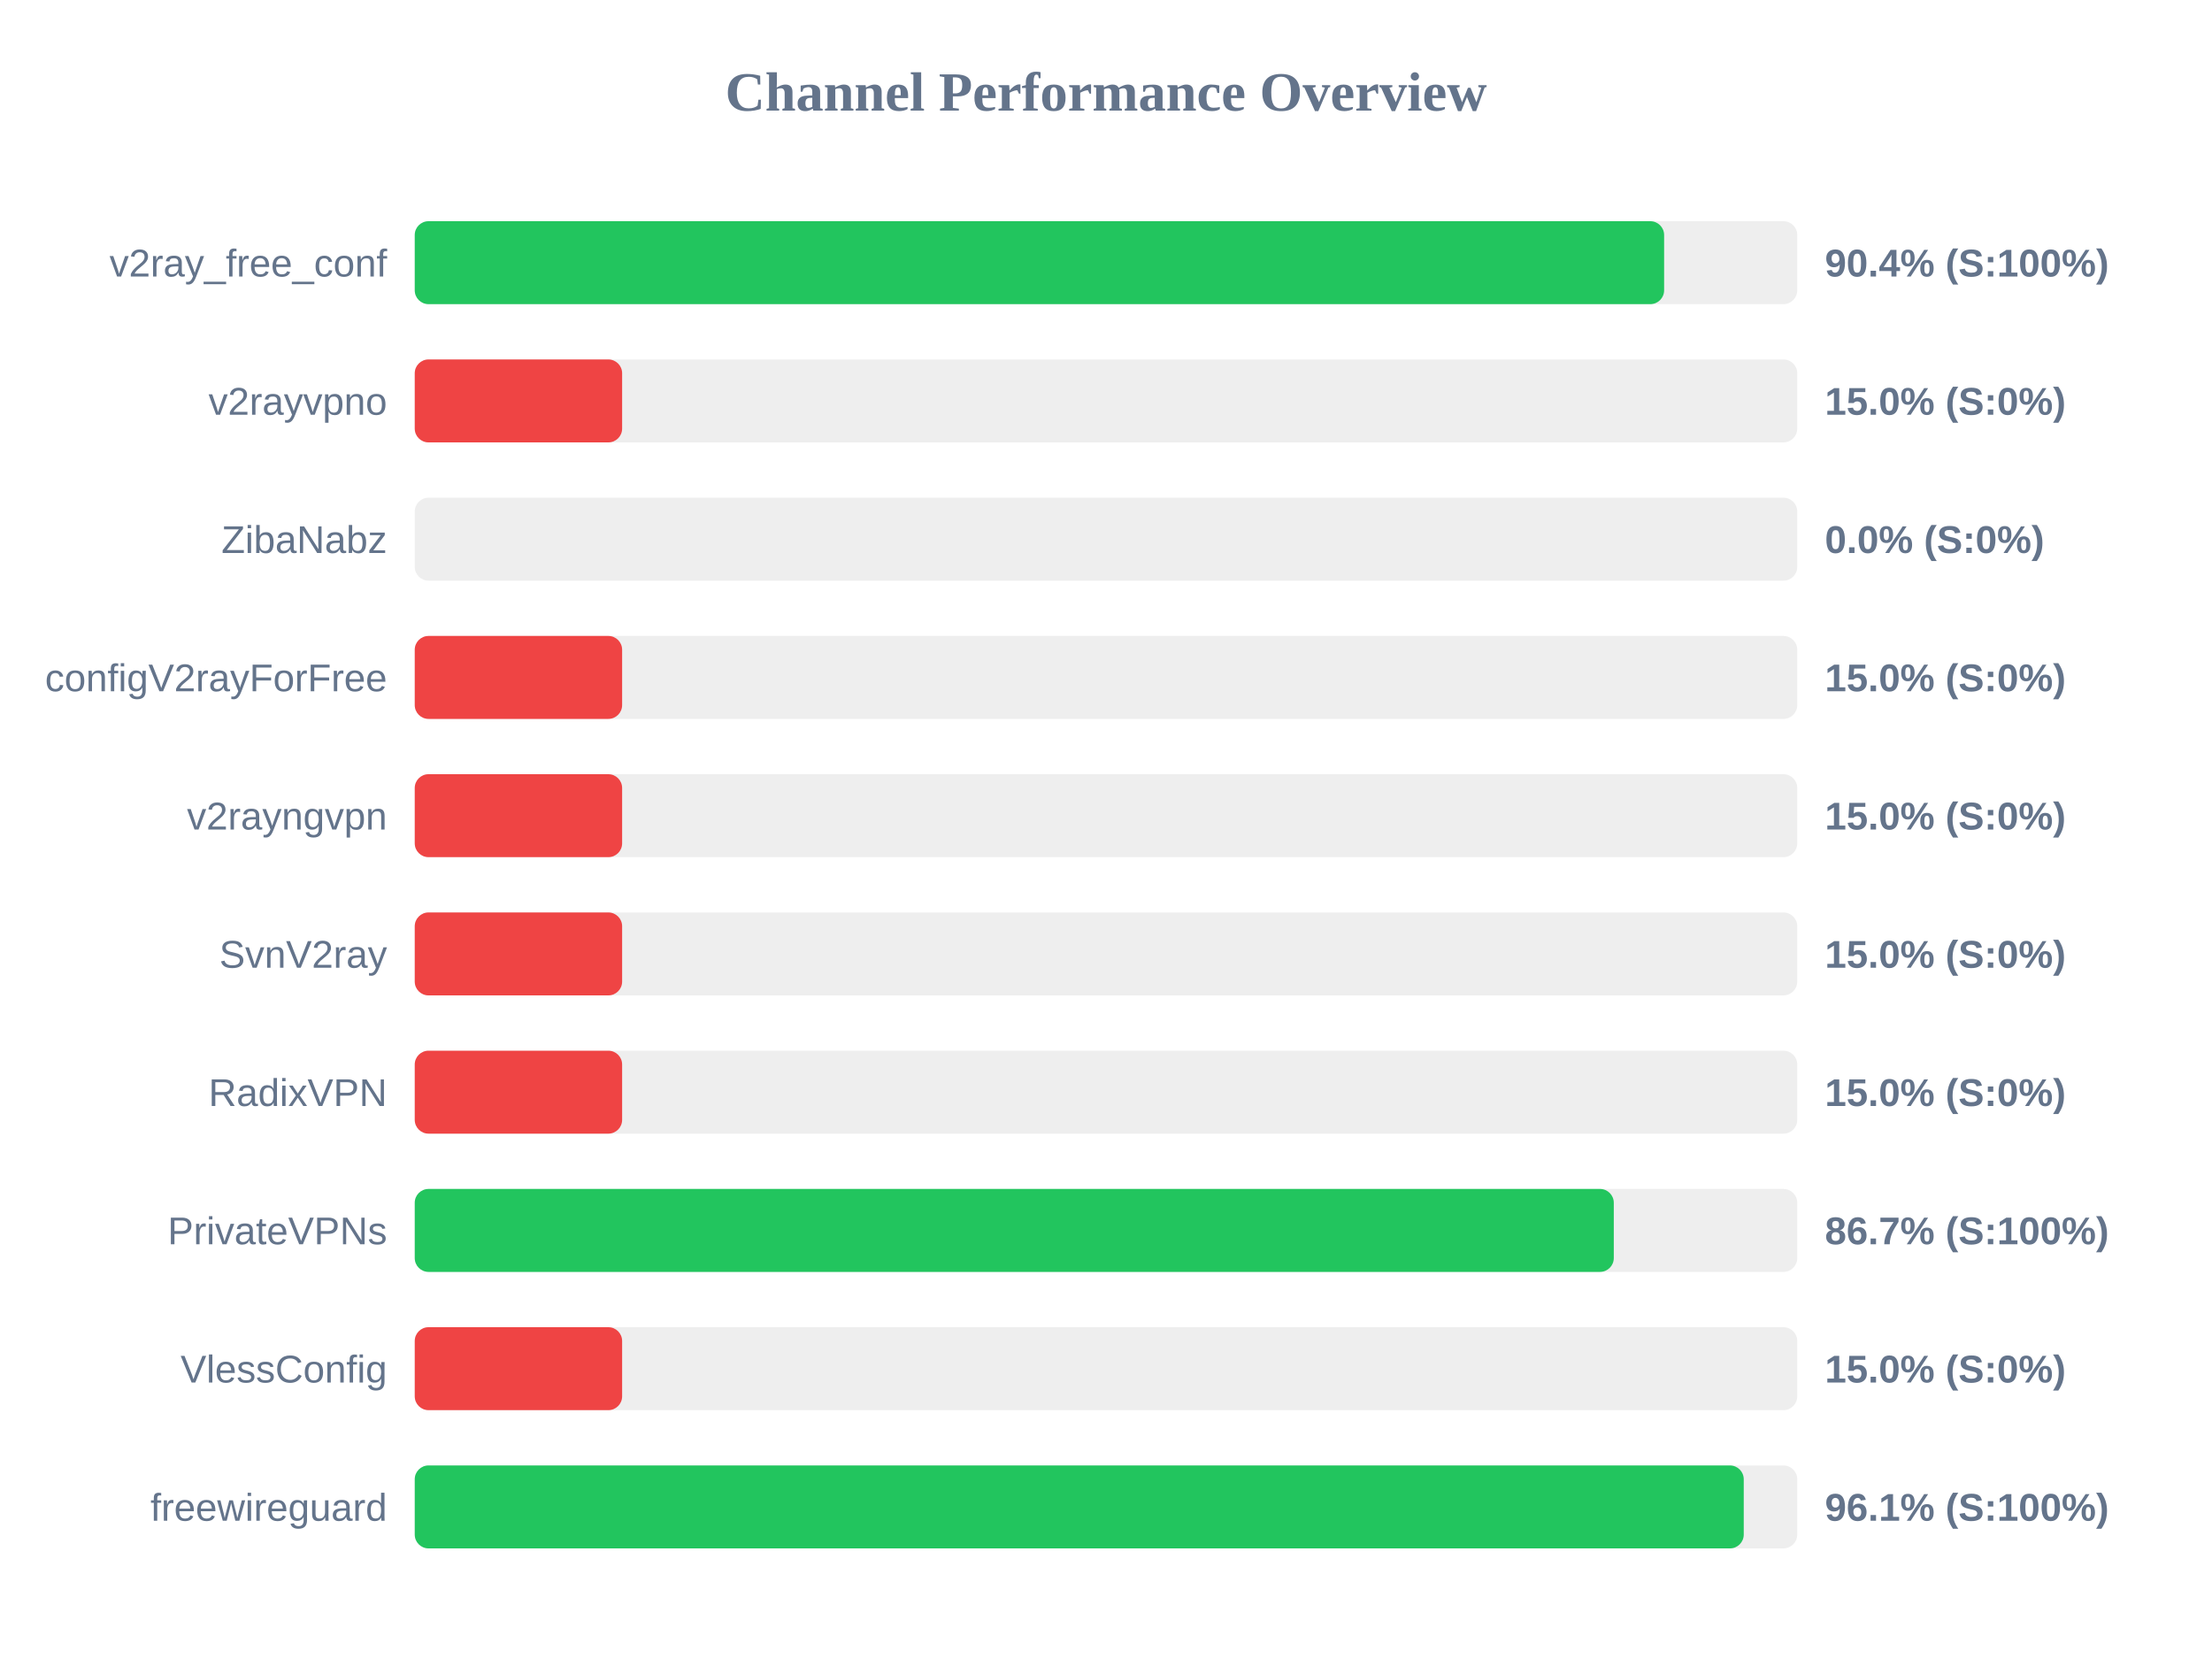
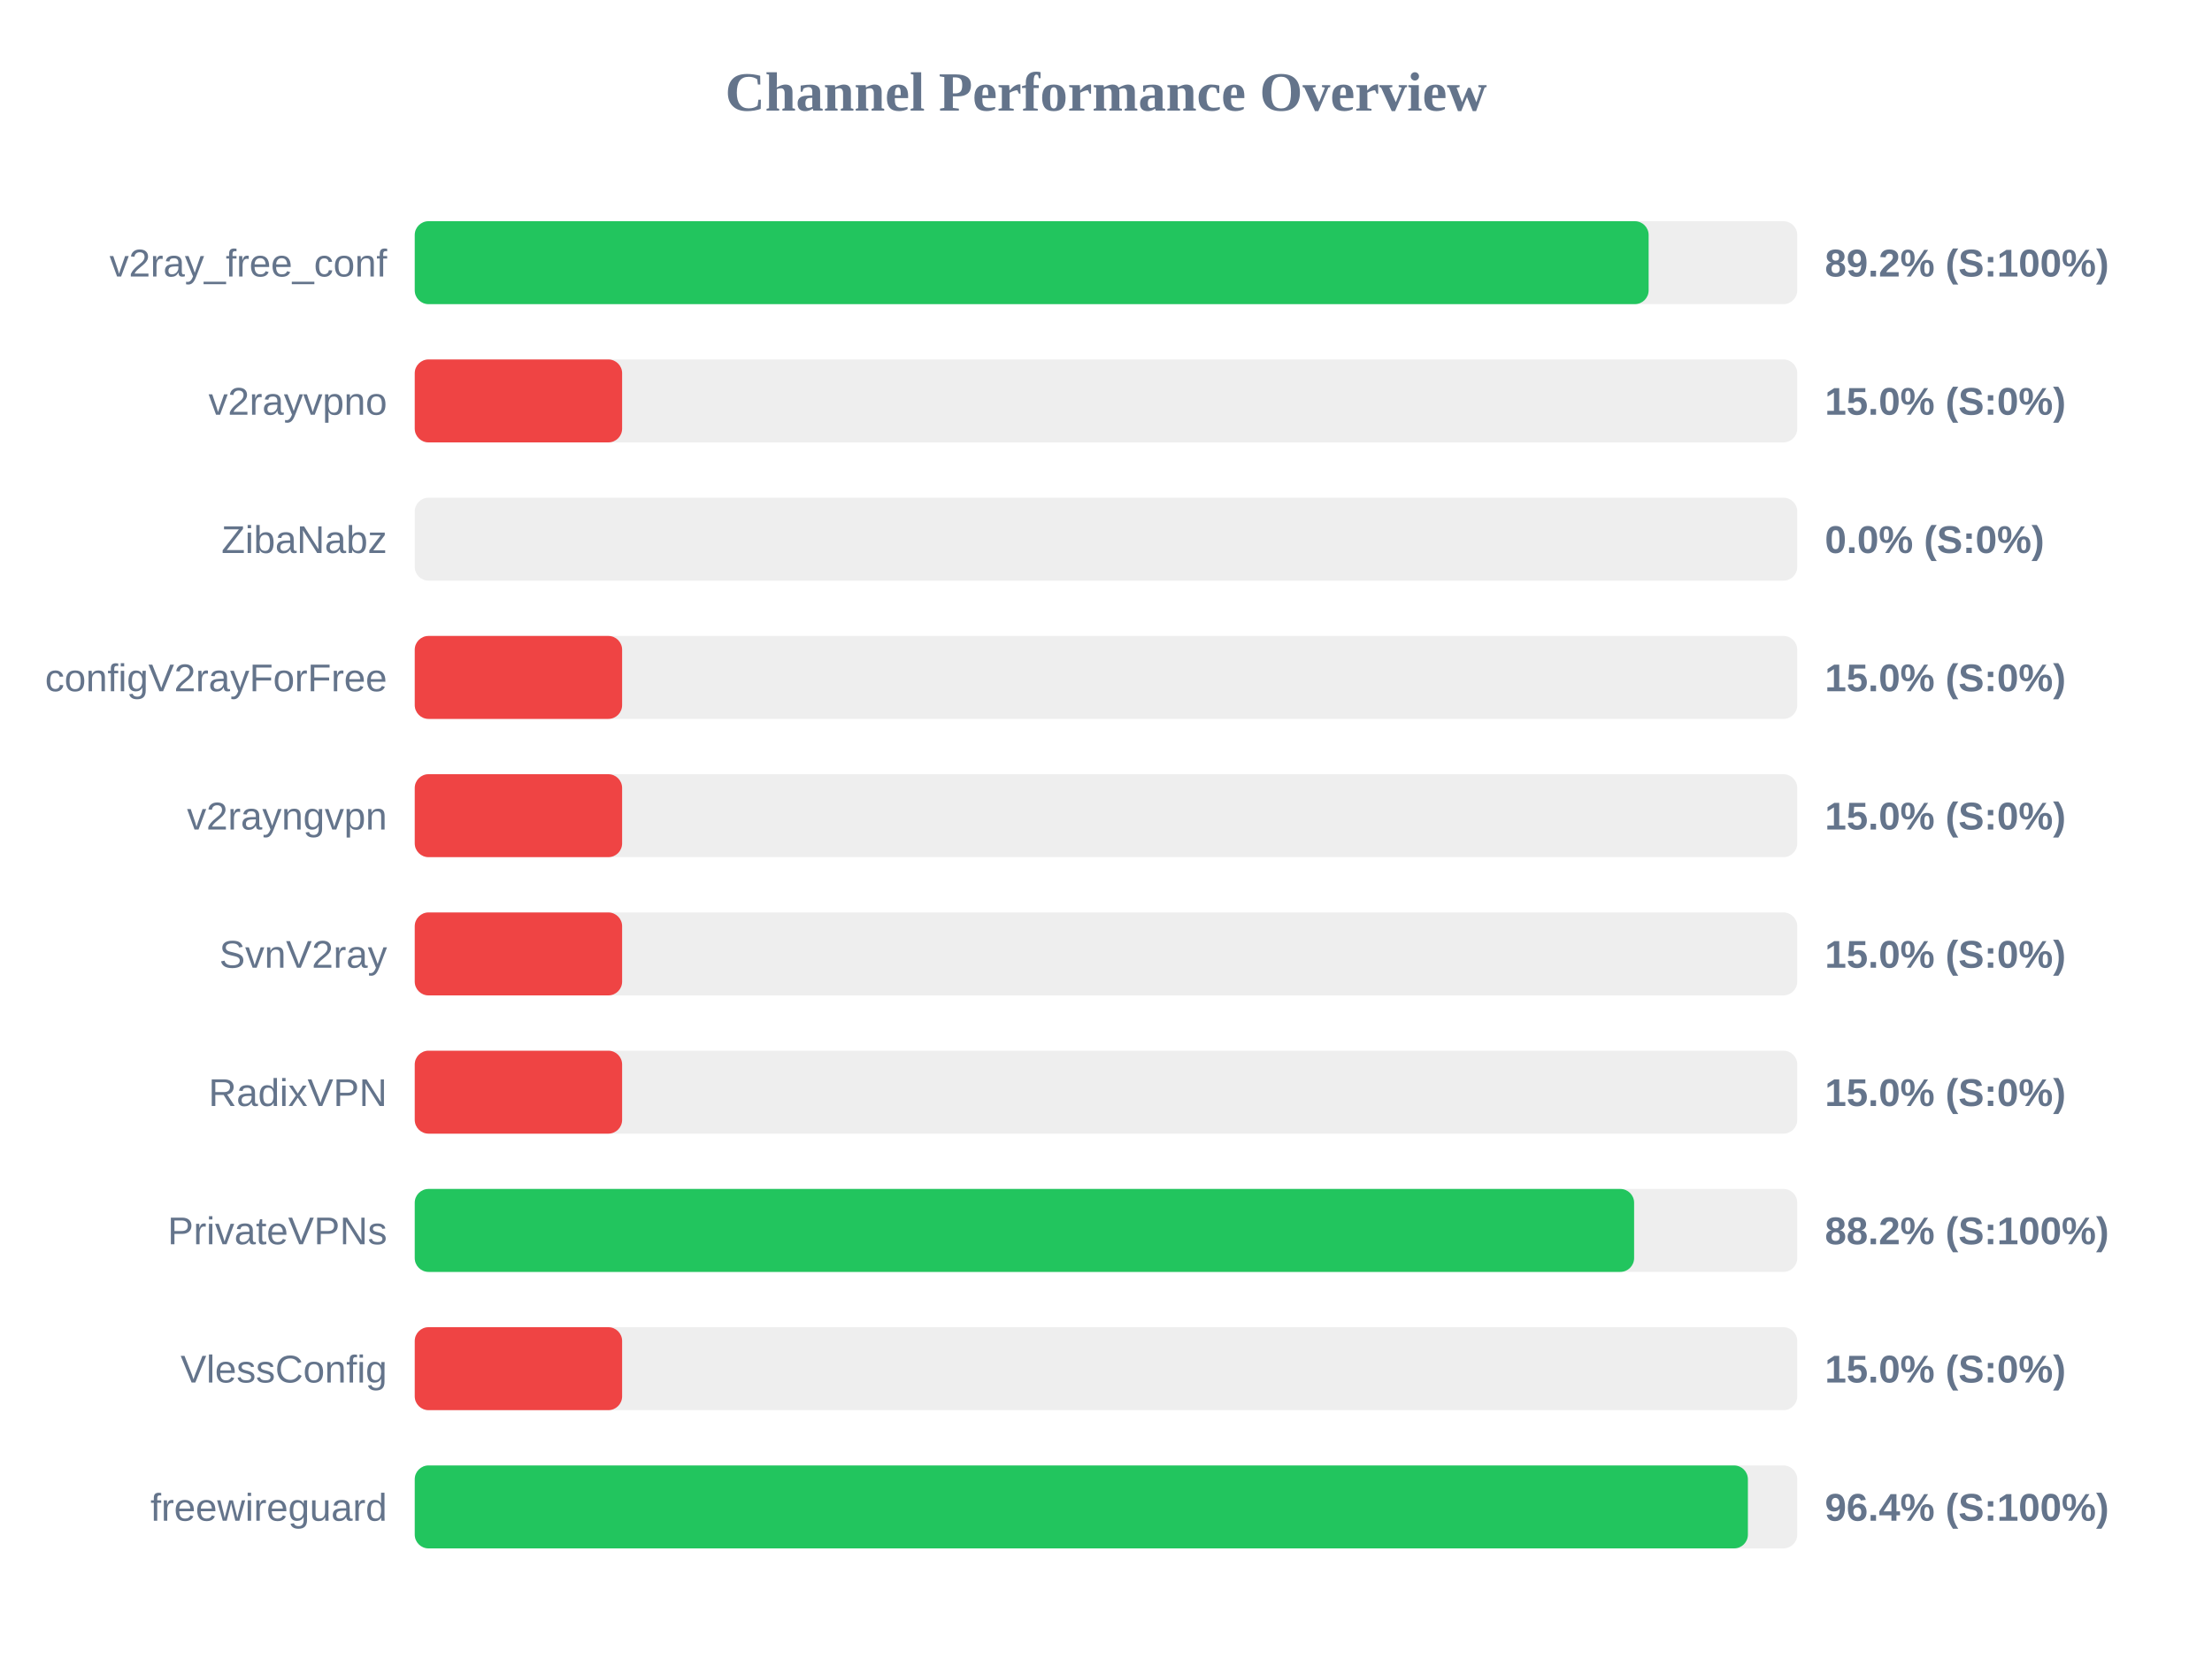
<svg xmlns="http://www.w3.org/2000/svg" width="800" height="600" version="1.1">
  <style>
        .row { font: 14px Arial; fill: #64748b; }
        .score { font: bold 14px Arial; fill: #64748b; }
    </style>
  <text x="400" y="40" text-anchor="middle" font-size="20px" font-weight="bold" fill="#64748b">Channel Performance Overview</text>
  <rect x="150" y="80" width="500" height="30" fill="#eee" rx="5" />
-   <rect x="150" y="80" width="451.85" height="30" fill="#22c55e" rx="5" />
+   <rect x="150" y="80" width="446.25" height="30" fill="#22c55e" rx="5" />
  <text x="140" y="100" text-anchor="end" class="row">v2ray_free_conf</text>
-   <text x="660" y="100" text-anchor="start" class="score">90.4% (S:100%)</text>
+   <text x="660" y="100" text-anchor="start" class="score">89.2% (S:100%)</text>
  <rect x="150" y="130" width="500" height="30" fill="#eee" rx="5" />
  <rect x="150" y="130" width="75.0" height="30" fill="#ef4444" rx="5" />
  <text x="140" y="150" text-anchor="end" class="row">v2rayvpno</text>
  <text x="660" y="150" text-anchor="start" class="score">15.0% (S:0%)</text>
  <rect x="150" y="180" width="500" height="30" fill="#eee" rx="5" />
  <rect x="150" y="180" width="0.0" height="30" fill="#ef4444" rx="5" />
  <text x="140" y="200" text-anchor="end" class="row">ZibaNabz</text>
  <text x="660" y="200" text-anchor="start" class="score">0.0% (S:0%)</text>
  <rect x="150" y="230" width="500" height="30" fill="#eee" rx="5" />
  <rect x="150" y="230" width="75.0" height="30" fill="#ef4444" rx="5" />
  <text x="140" y="250" text-anchor="end" class="row">configV2rayForFree</text>
  <text x="660" y="250" text-anchor="start" class="score">15.0% (S:0%)</text>
  <rect x="150" y="280" width="500" height="30" fill="#eee" rx="5" />
  <rect x="150" y="280" width="75.0" height="30" fill="#ef4444" rx="5" />
  <text x="140" y="300" text-anchor="end" class="row">v2rayngvpn</text>
  <text x="660" y="300" text-anchor="start" class="score">15.0% (S:0%)</text>
  <rect x="150" y="330" width="500" height="30" fill="#eee" rx="5" />
  <rect x="150" y="330" width="75.0" height="30" fill="#ef4444" rx="5" />
  <text x="140" y="350" text-anchor="end" class="row">SvnV2ray</text>
  <text x="660" y="350" text-anchor="start" class="score">15.0% (S:0%)</text>
  <rect x="150" y="380" width="500" height="30" fill="#eee" rx="5" />
  <rect x="150" y="380" width="75.0" height="30" fill="#ef4444" rx="5" />
  <text x="140" y="400" text-anchor="end" class="row">RadixVPN</text>
  <text x="660" y="400" text-anchor="start" class="score">15.0% (S:0%)</text>
  <rect x="150" y="430" width="500" height="30" fill="#eee" rx="5" />
-   <rect x="150" y="430" width="433.65" height="30" fill="#22c55e" rx="5" />
+   <rect x="150" y="430" width="441.0" height="30" fill="#22c55e" rx="5" />
  <text x="140" y="450" text-anchor="end" class="row">PrivateVPNs</text>
-   <text x="660" y="450" text-anchor="start" class="score">86.7% (S:100%)</text>
+   <text x="660" y="450" text-anchor="start" class="score">88.2% (S:100%)</text>
  <rect x="150" y="480" width="500" height="30" fill="#eee" rx="5" />
  <rect x="150" y="480" width="75.0" height="30" fill="#ef4444" rx="5" />
  <text x="140" y="500" text-anchor="end" class="row">VlessConfig</text>
  <text x="660" y="500" text-anchor="start" class="score">15.0% (S:0%)</text>
  <rect x="150" y="530" width="500" height="30" fill="#eee" rx="5" />
-   <rect x="150" y="530" width="480.65" height="30" fill="#22c55e" rx="5" />
+   <rect x="150" y="530" width="482.15" height="30" fill="#22c55e" rx="5" />
  <text x="140" y="550" text-anchor="end" class="row">freewireguard</text>
-   <text x="660" y="550" text-anchor="start" class="score">96.1% (S:100%)</text>
+   <text x="660" y="550" text-anchor="start" class="score">96.4% (S:100%)</text>
</svg>
